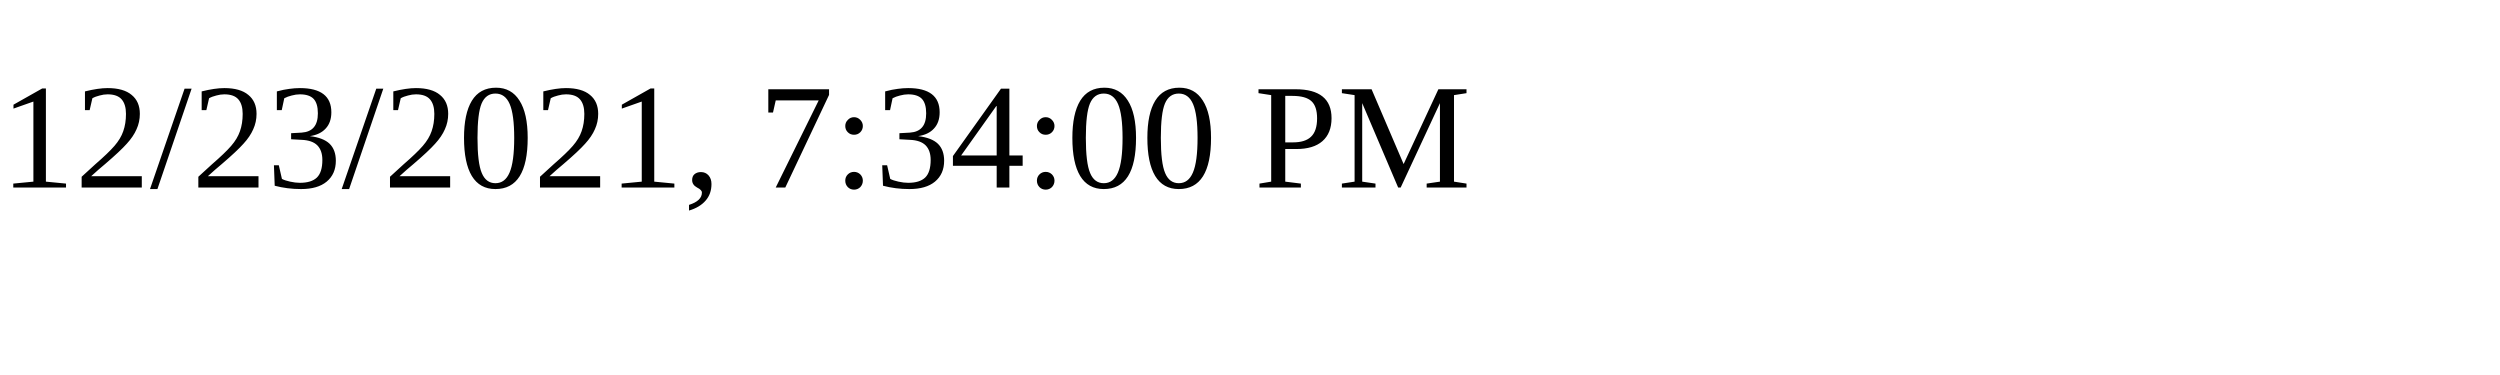
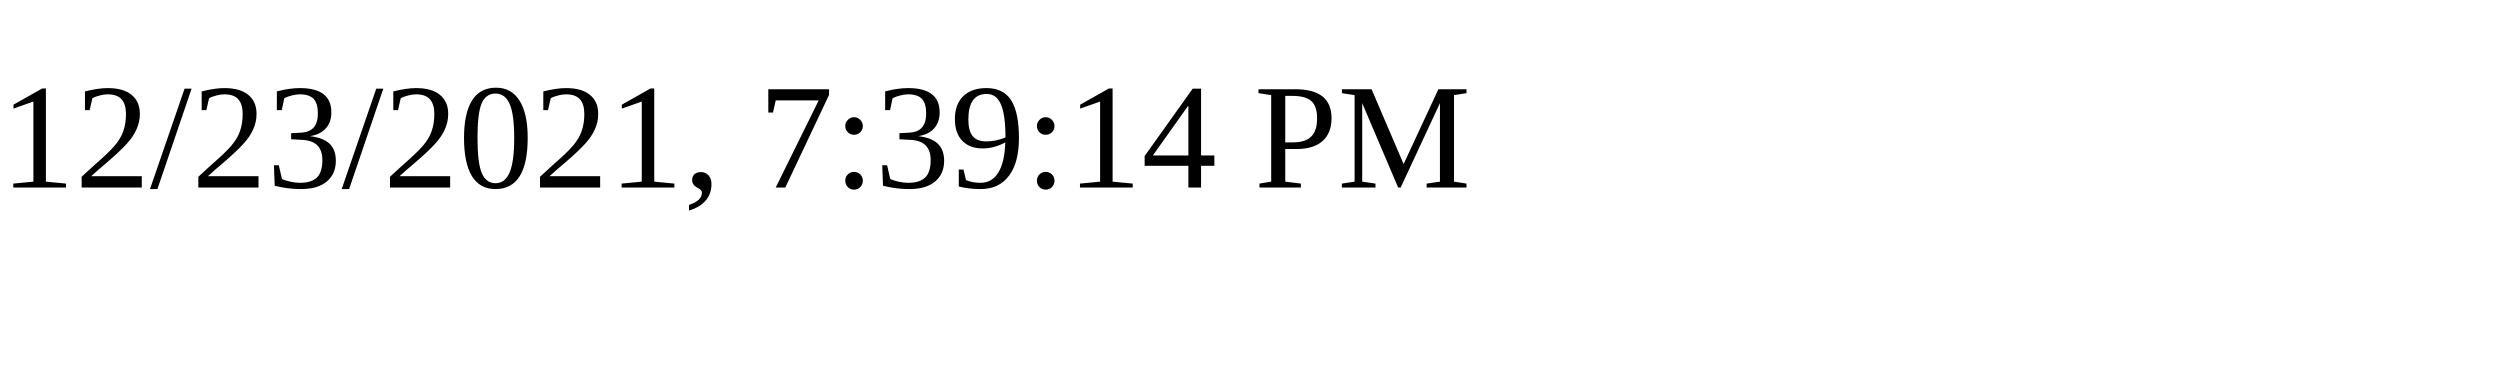
<svg xmlns="http://www.w3.org/2000/svg" height="30" width="200">
-   <text x="0" y="15">12/23/2021, 7:34:00 PM</text>
+   <text x="0" y="15">12/23/2021, 7:39:14 PM</text>
</svg>
